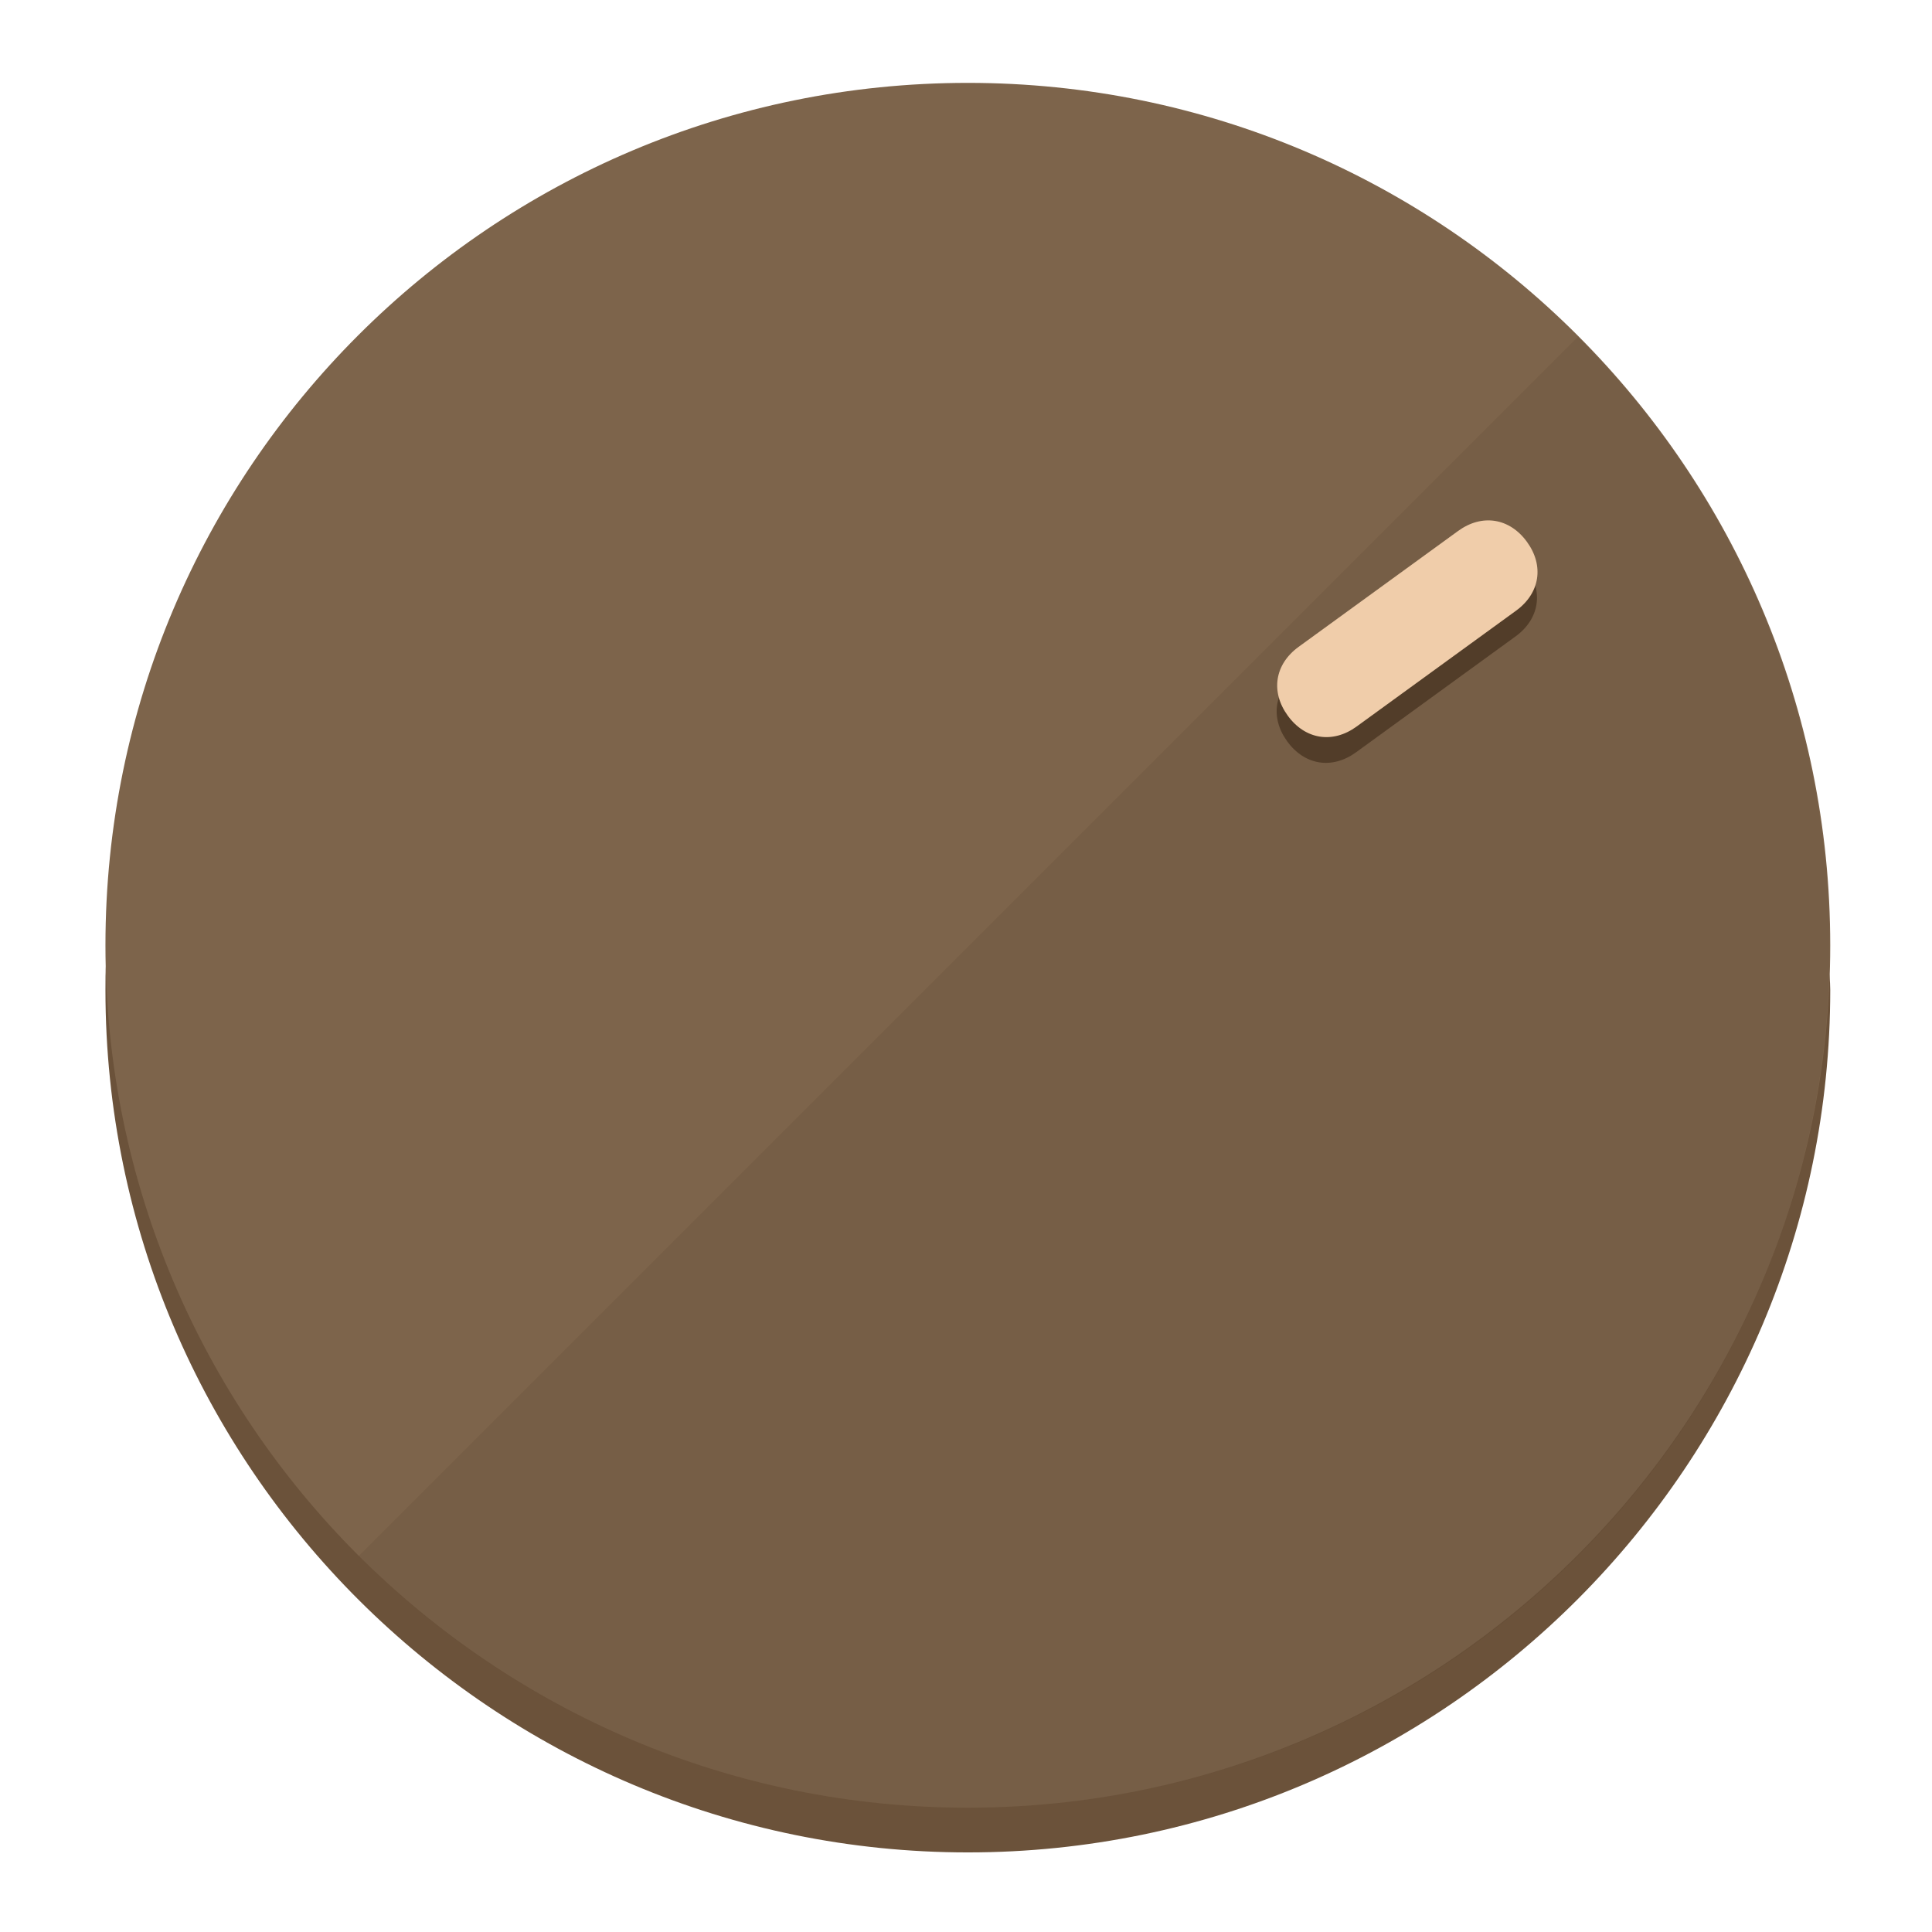
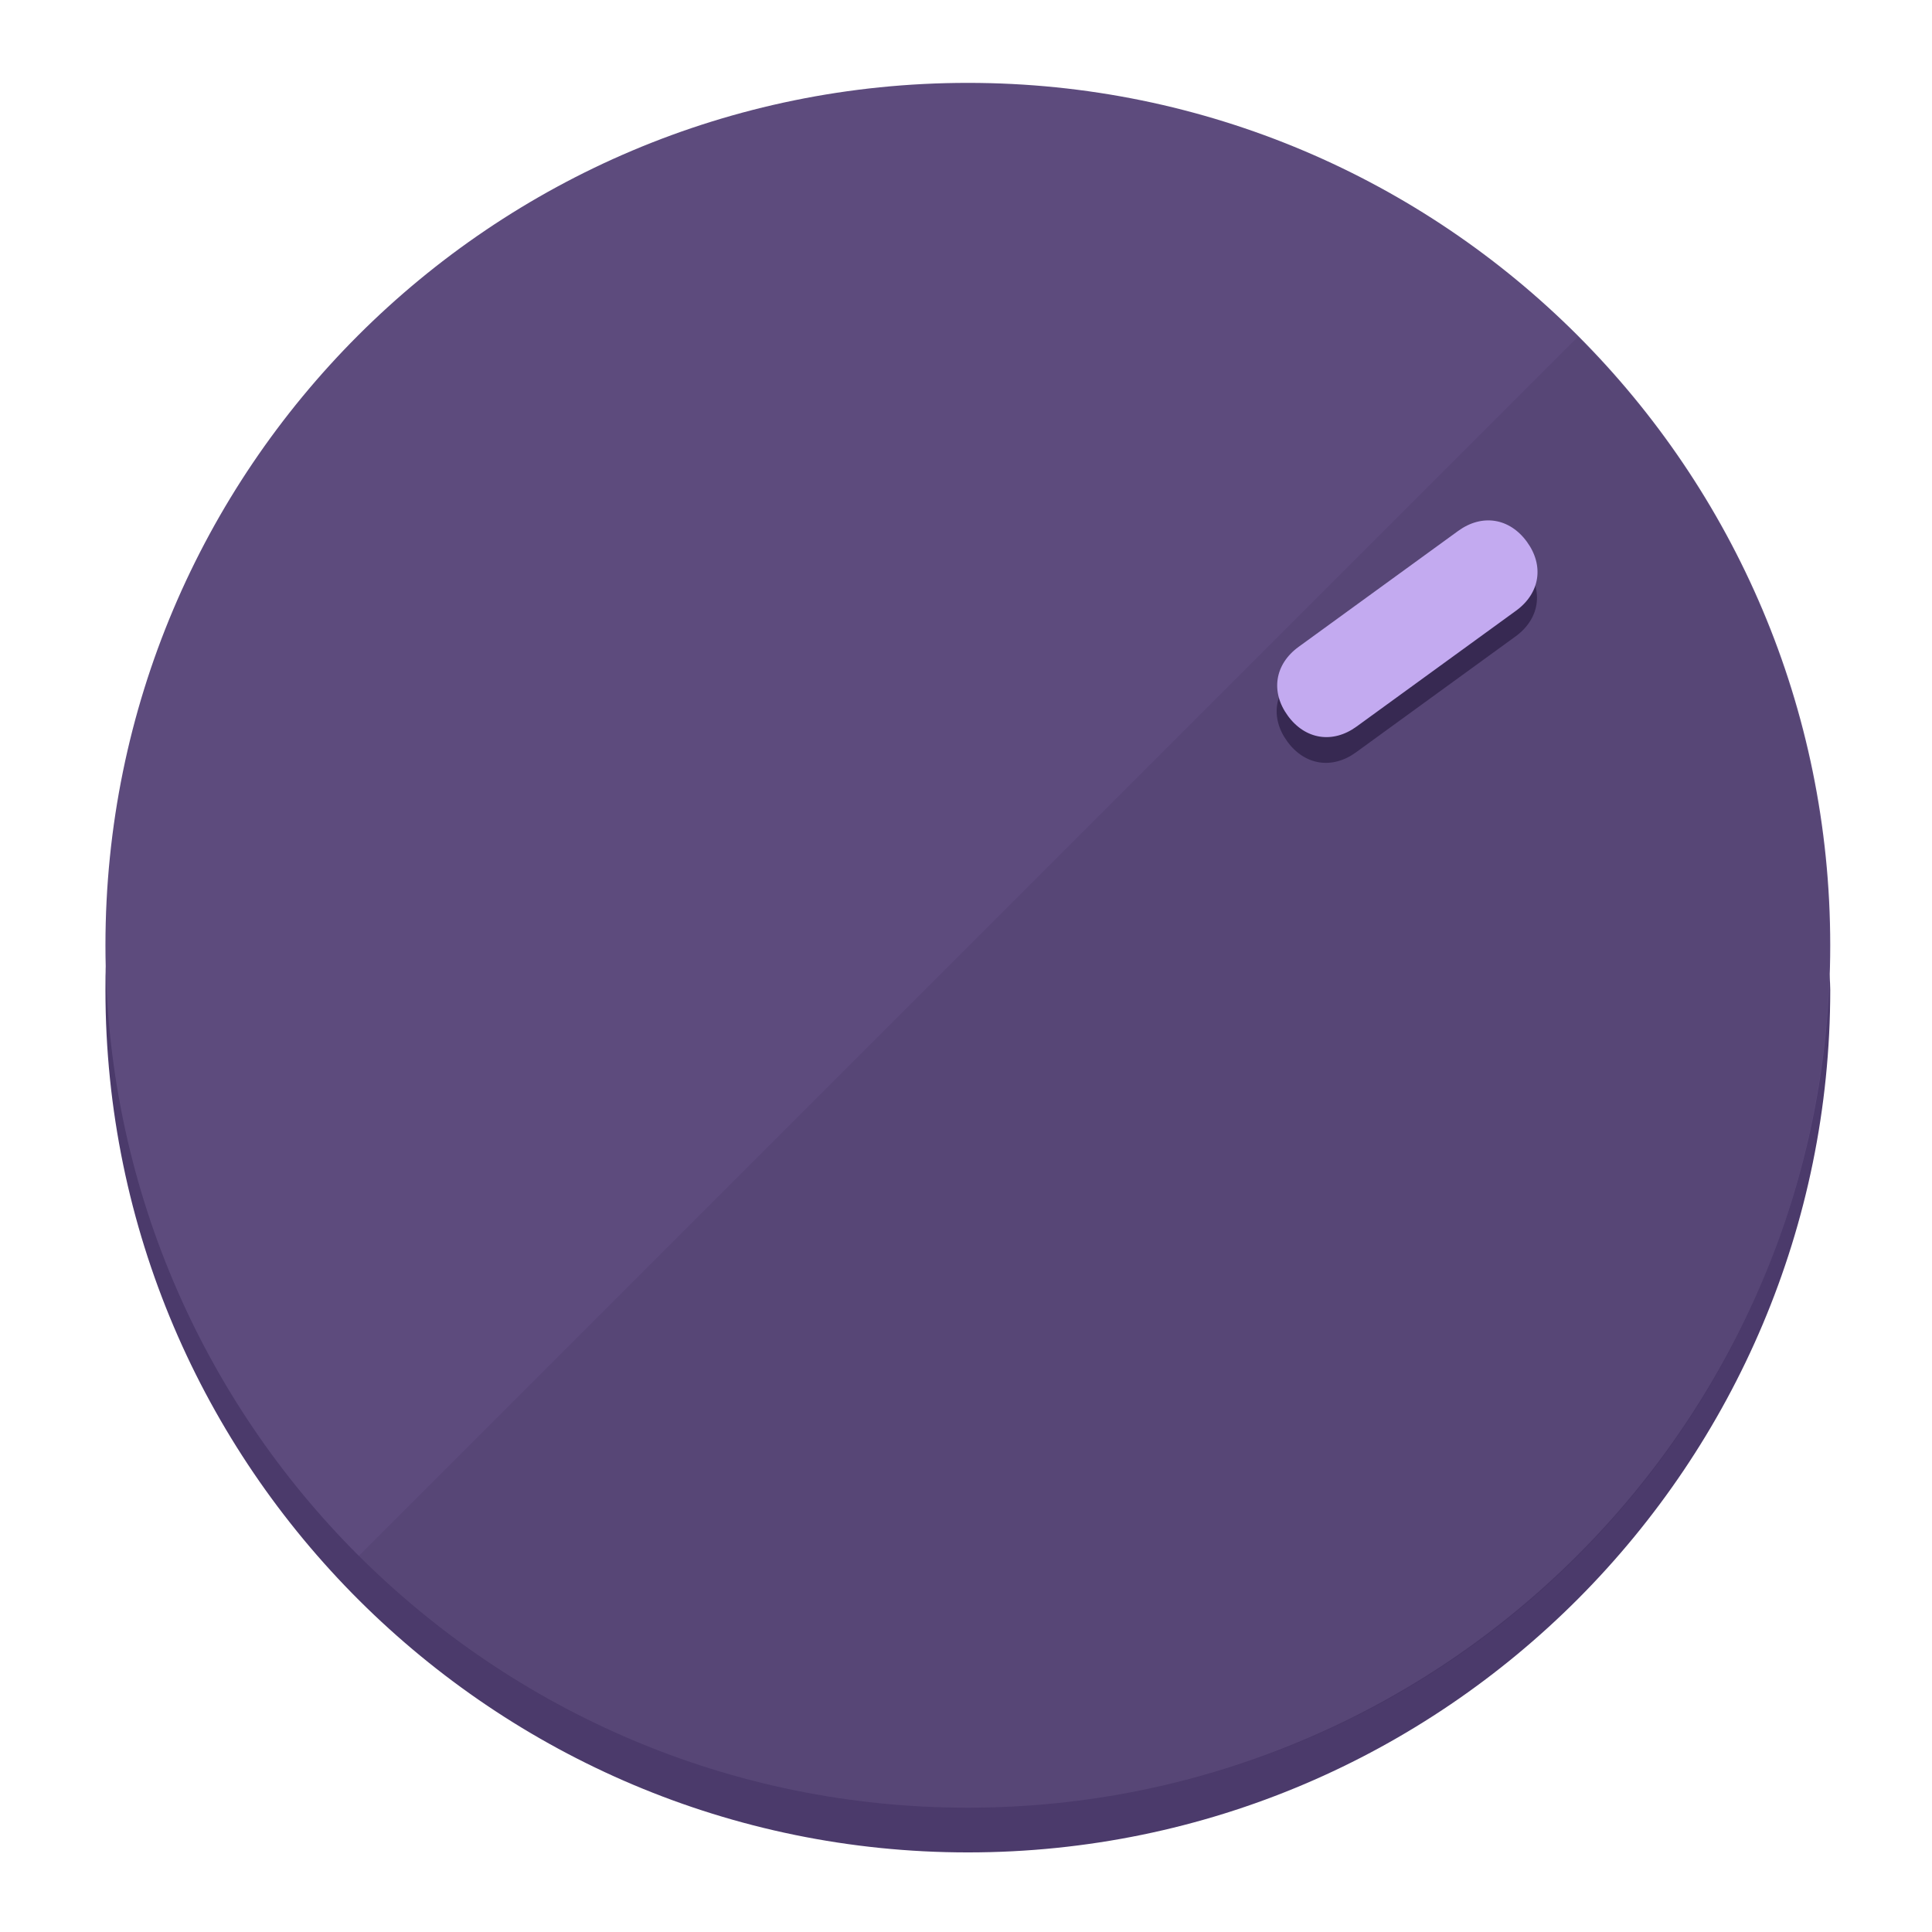
<svg xmlns="http://www.w3.org/2000/svg" height="120px" width="120px" version="1.1" id="Layer_1" viewBox="0 0 496.8 496.8" xml:space="preserve">
  <defs id="defs23" />
  <g id="g3158">
-     <path style="display:inline;fill:#6B523A;fill-opacity:1;stroke-width:1.584" d="m 248.875,445.92 c 116.582,0 212.89,-91.238 220.493,-205.286 0,5.069 1.267,8.87 1.267,13.939 0,121.651 -98.842,221.76 -221.76,221.76 -121.651,0 -221.76,-98.842 -221.76,-221.76 0,-5.069 0,-8.87 1.267,-13.939 7.603,114.048 103.91,205.286 220.493,205.286 z" id="path8" />
-     <circle style="display:inline;fill:#7D644B;fill-opacity:1;stroke-width:1.584" cx="248.875" cy="243.071" r="221.76" id="circle12" />
-     <path style="display:inline;fill:#523D29;fill-opacity:0.154;stroke-width:1.587" d="m 405.744,86.606 c 86.308,86.308 86.308,227.193 0,313.5 -86.308,86.308 -227.193,86.308 -313.5,0" id="path14" />
+     <path style="display:inline;fill:#4B3A6B;fill-opacity:1;stroke-width:1.584" d="m 248.875,445.92 c 116.582,0 212.89,-91.238 220.493,-205.286 0,5.069 1.267,8.87 1.267,13.939 0,121.651 -98.842,221.76 -221.76,221.76 -121.651,0 -221.76,-98.842 -221.76,-221.76 0,-5.069 0,-8.87 1.267,-13.939 7.603,114.048 103.91,205.286 220.493,205.286 z" id="path8" />
+     <circle style="display:inline;fill:#5D4B7D;fill-opacity:1;stroke-width:1.584" cx="248.875" cy="243.071" r="221.76" id="circle12" />
+     <path style="display:inline;fill:#372952;fill-opacity:0.154;stroke-width:1.587" d="m 405.744,86.606 c 86.308,86.308 86.308,227.193 0,313.5 -86.308,86.308 -227.193,86.308 -313.5,0" id="path14" />
  </g>
  <g id="g3198">
    <circle style="display:none;fill:#000000;fill-opacity:0;stroke-width:1.584" cx="343.108" cy="-57.84" r="221.76" id="circle12-3" transform="rotate(54)" />
-     <path style="display:inline;fill:#523D29;fill-opacity:1;stroke-width:1.584" d="m 348.699,193.447 c -6.151,4.469 -13.231,3.348 -17.7,-2.803 v 0 c -4.469,-6.151 -3.348,-13.231 2.803,-17.7 l 41.007,-29.794 c 6.151,-4.469 13.231,-3.348 17.7,2.803 v 0 c 4.469,6.151 3.348,13.231 -2.803,17.7 z" id="path3789" />
-     <path style="display:inline;fill:#F0CDAA;stroke-width:1.584" d="m 348.836,186.828 c -6.151,4.469 -13.231,3.348 -17.7,-2.803 v 0 c -4.469,-6.151 -3.348,-13.231 2.803,-17.7 l 41.007,-29.794 c 6.151,-4.469 13.231,-3.348 17.7,2.803 v 0 c 4.469,6.151 3.348,13.231 -2.803,17.7 z" id="path915" />
+     <path style="display:inline;fill:#372952;fill-opacity:1;stroke-width:1.584" d="m 348.699,193.447 c -6.151,4.469 -13.231,3.348 -17.7,-2.803 v 0 c -4.469,-6.151 -3.348,-13.231 2.803,-17.7 l 41.007,-29.794 c 6.151,-4.469 13.231,-3.348 17.7,2.803 v 0 c 4.469,6.151 3.348,13.231 -2.803,17.7 z" id="path3789" />
+     <path style="display:inline;fill:#C3AAF0;stroke-width:1.584" d="m 348.836,186.828 c -6.151,4.469 -13.231,3.348 -17.7,-2.803 v 0 c -4.469,-6.151 -3.348,-13.231 2.803,-17.7 l 41.007,-29.794 c 6.151,-4.469 13.231,-3.348 17.7,2.803 v 0 c 4.469,6.151 3.348,13.231 -2.803,17.7 z" id="path915" />
  </g>
</svg>
